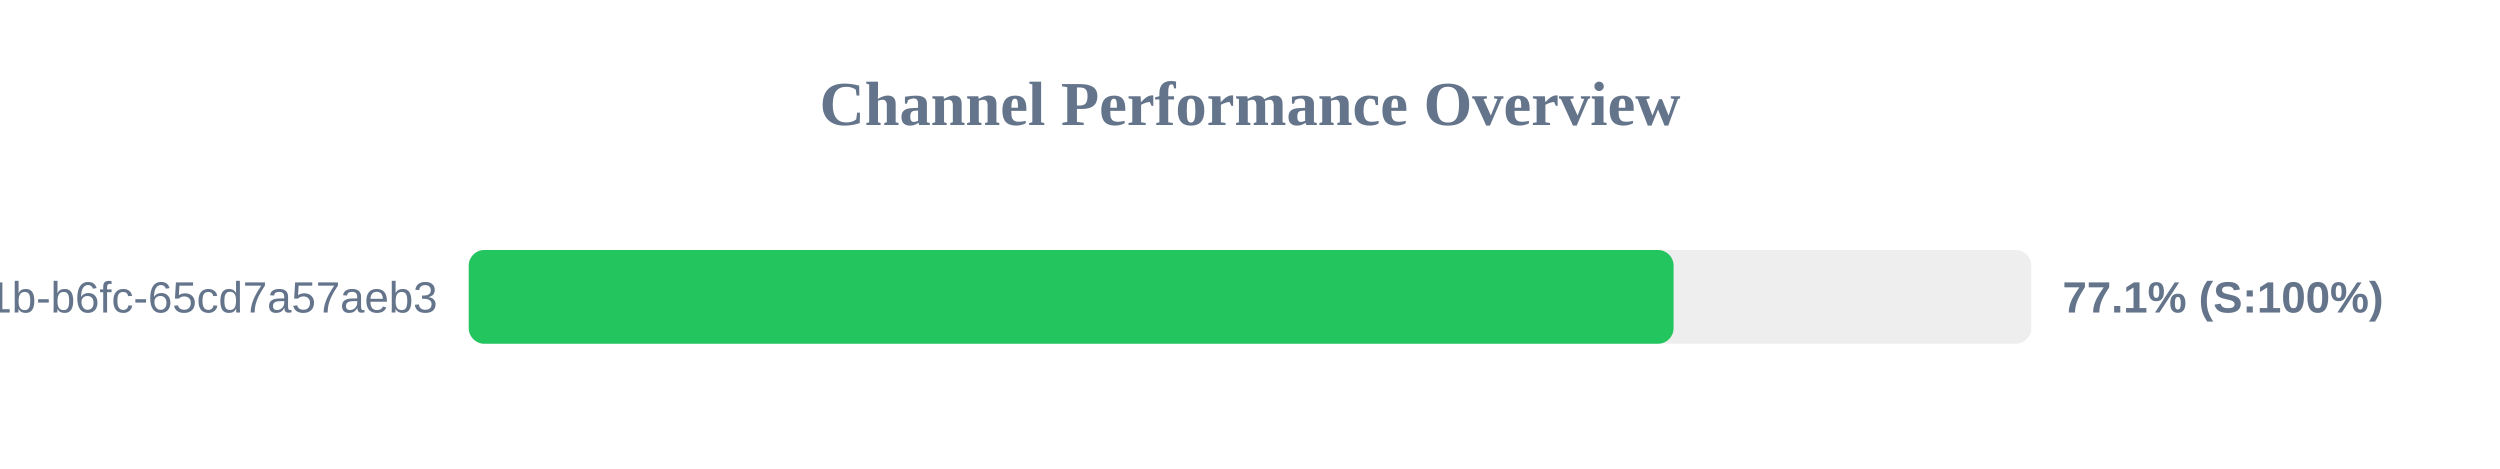
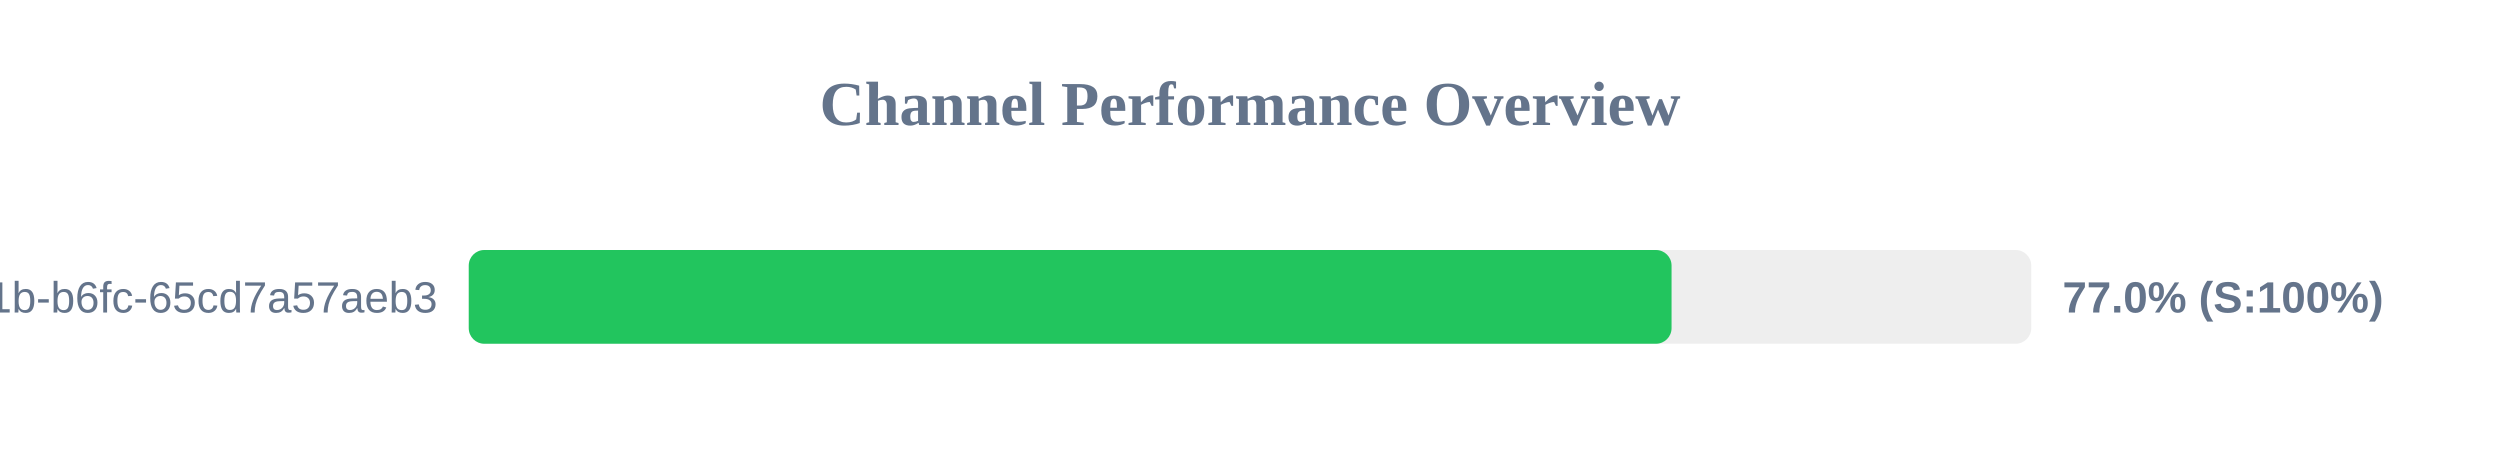
<svg xmlns="http://www.w3.org/2000/svg" width="800" height="150" version="1.1">
  <style>
        .row { font: 14px Arial; fill: #64748b; }
        .score { font: bold 14px Arial; fill: #64748b; }
    </style>
  <text x="400" y="40" text-anchor="middle" font-size="20px" font-weight="bold" fill="#64748b">Channel Performance Overview</text>
  <rect x="150" y="80" width="500" height="30" fill="#eee" rx="5" />
-   <rect x="150" y="80" width="385.55" height="30" fill="#22c55e" rx="5" />
+   <rect x="150" y="80" width="384.9" height="30" fill="#22c55e" rx="5" />
  <text x="140" y="100" text-anchor="end" class="row">?uuid=9c859345-959f-491b-b6fc-65cd7a57aeb3</text>
-   <text x="660" y="100" text-anchor="start" class="score">77.1% (S:100%)</text>
+   <text x="660" y="100" text-anchor="start" class="score">77.0% (S:100%)</text>
</svg>
